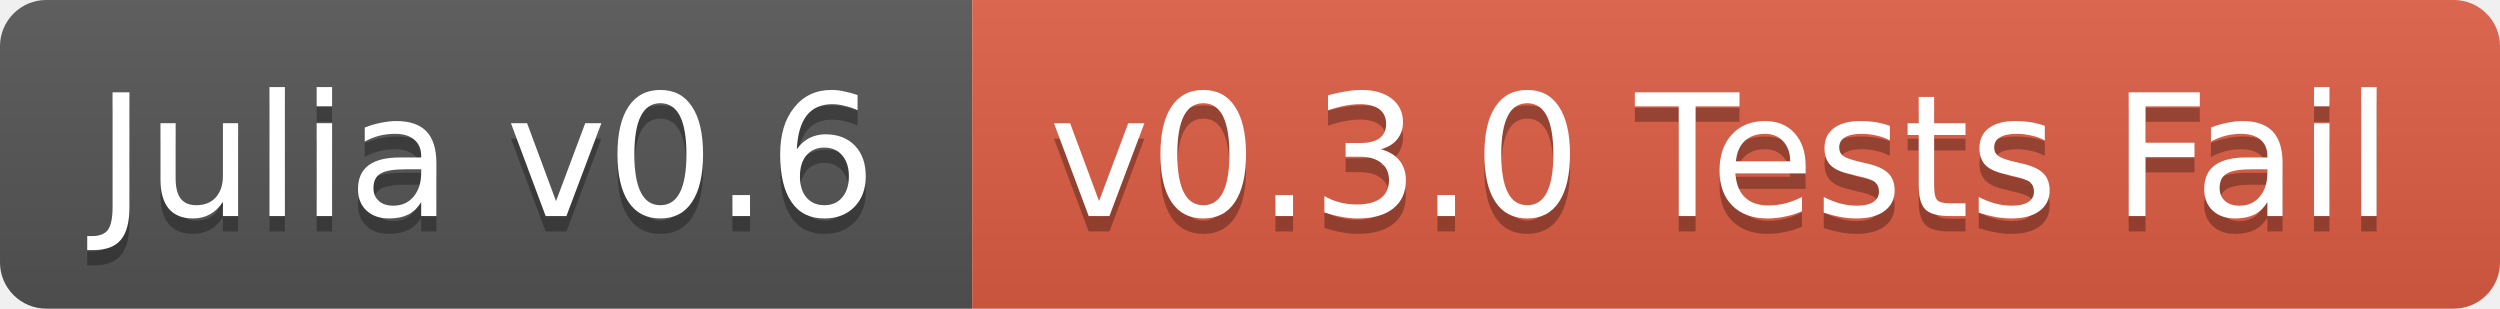
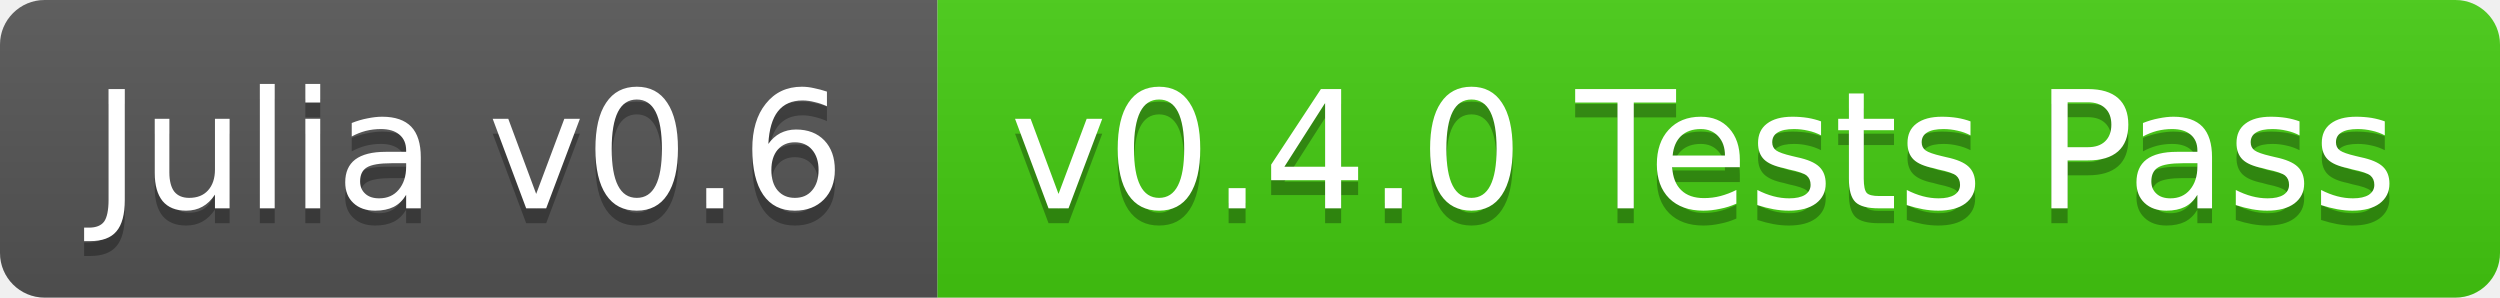
- <svg xmlns="http://www.w3.org/2000/svg" width="162" height="20">
+ <svg xmlns="http://www.w3.org/2000/svg" width="168" height="20">
  <linearGradient id="b" x2="0" y2="100%">
    <stop offset="0" stop-color="#bbb" stop-opacity=".1" />
    <stop offset="1" stop-opacity=".1" />
  </linearGradient>
  <clipPath id="a">
-     <rect width="162" height="20" rx="3" fill="#fff" />
+     <rect width="168" height="20" rx="3" fill="#fff" />
  </clipPath>
  <g clip-path="url(#a)">
    <path fill="#555" d="M0 0h63v20H0z" />
-     <path fill="#e05d44" d="M63 0h99v20H63z" />
-     <path fill="url(#b)" d="M0 0h162v20H0z" />
+     <path fill="#4c1" d="M63 0h105v20H63z" />
+     <path fill="url(#b)" d="M0 0h168v20H0z" />
  </g>
  <g fill="#fff" text-anchor="middle" font-family="DejaVu Sans,Verdana,Geneva,sans-serif" font-size="11">
    <text x="31.5" y="15" fill="#010101" fill-opacity=".3">Julia v0.6</text>
    <text x="31.5" y="14">Julia v0.6</text>
-     <text x="111.5" y="15" fill="#010101" fill-opacity=".3">v0.3.0 Tests Fail</text>
-     <text x="111.5" y="14">v0.3.0 Tests Fail</text>
+     <text x="114.5" y="15" fill="#010101" fill-opacity=".3">v0.4.0 Tests Pass</text>
+     <text x="114.5" y="14">v0.4.0 Tests Pass</text>
  </g>
</svg>
